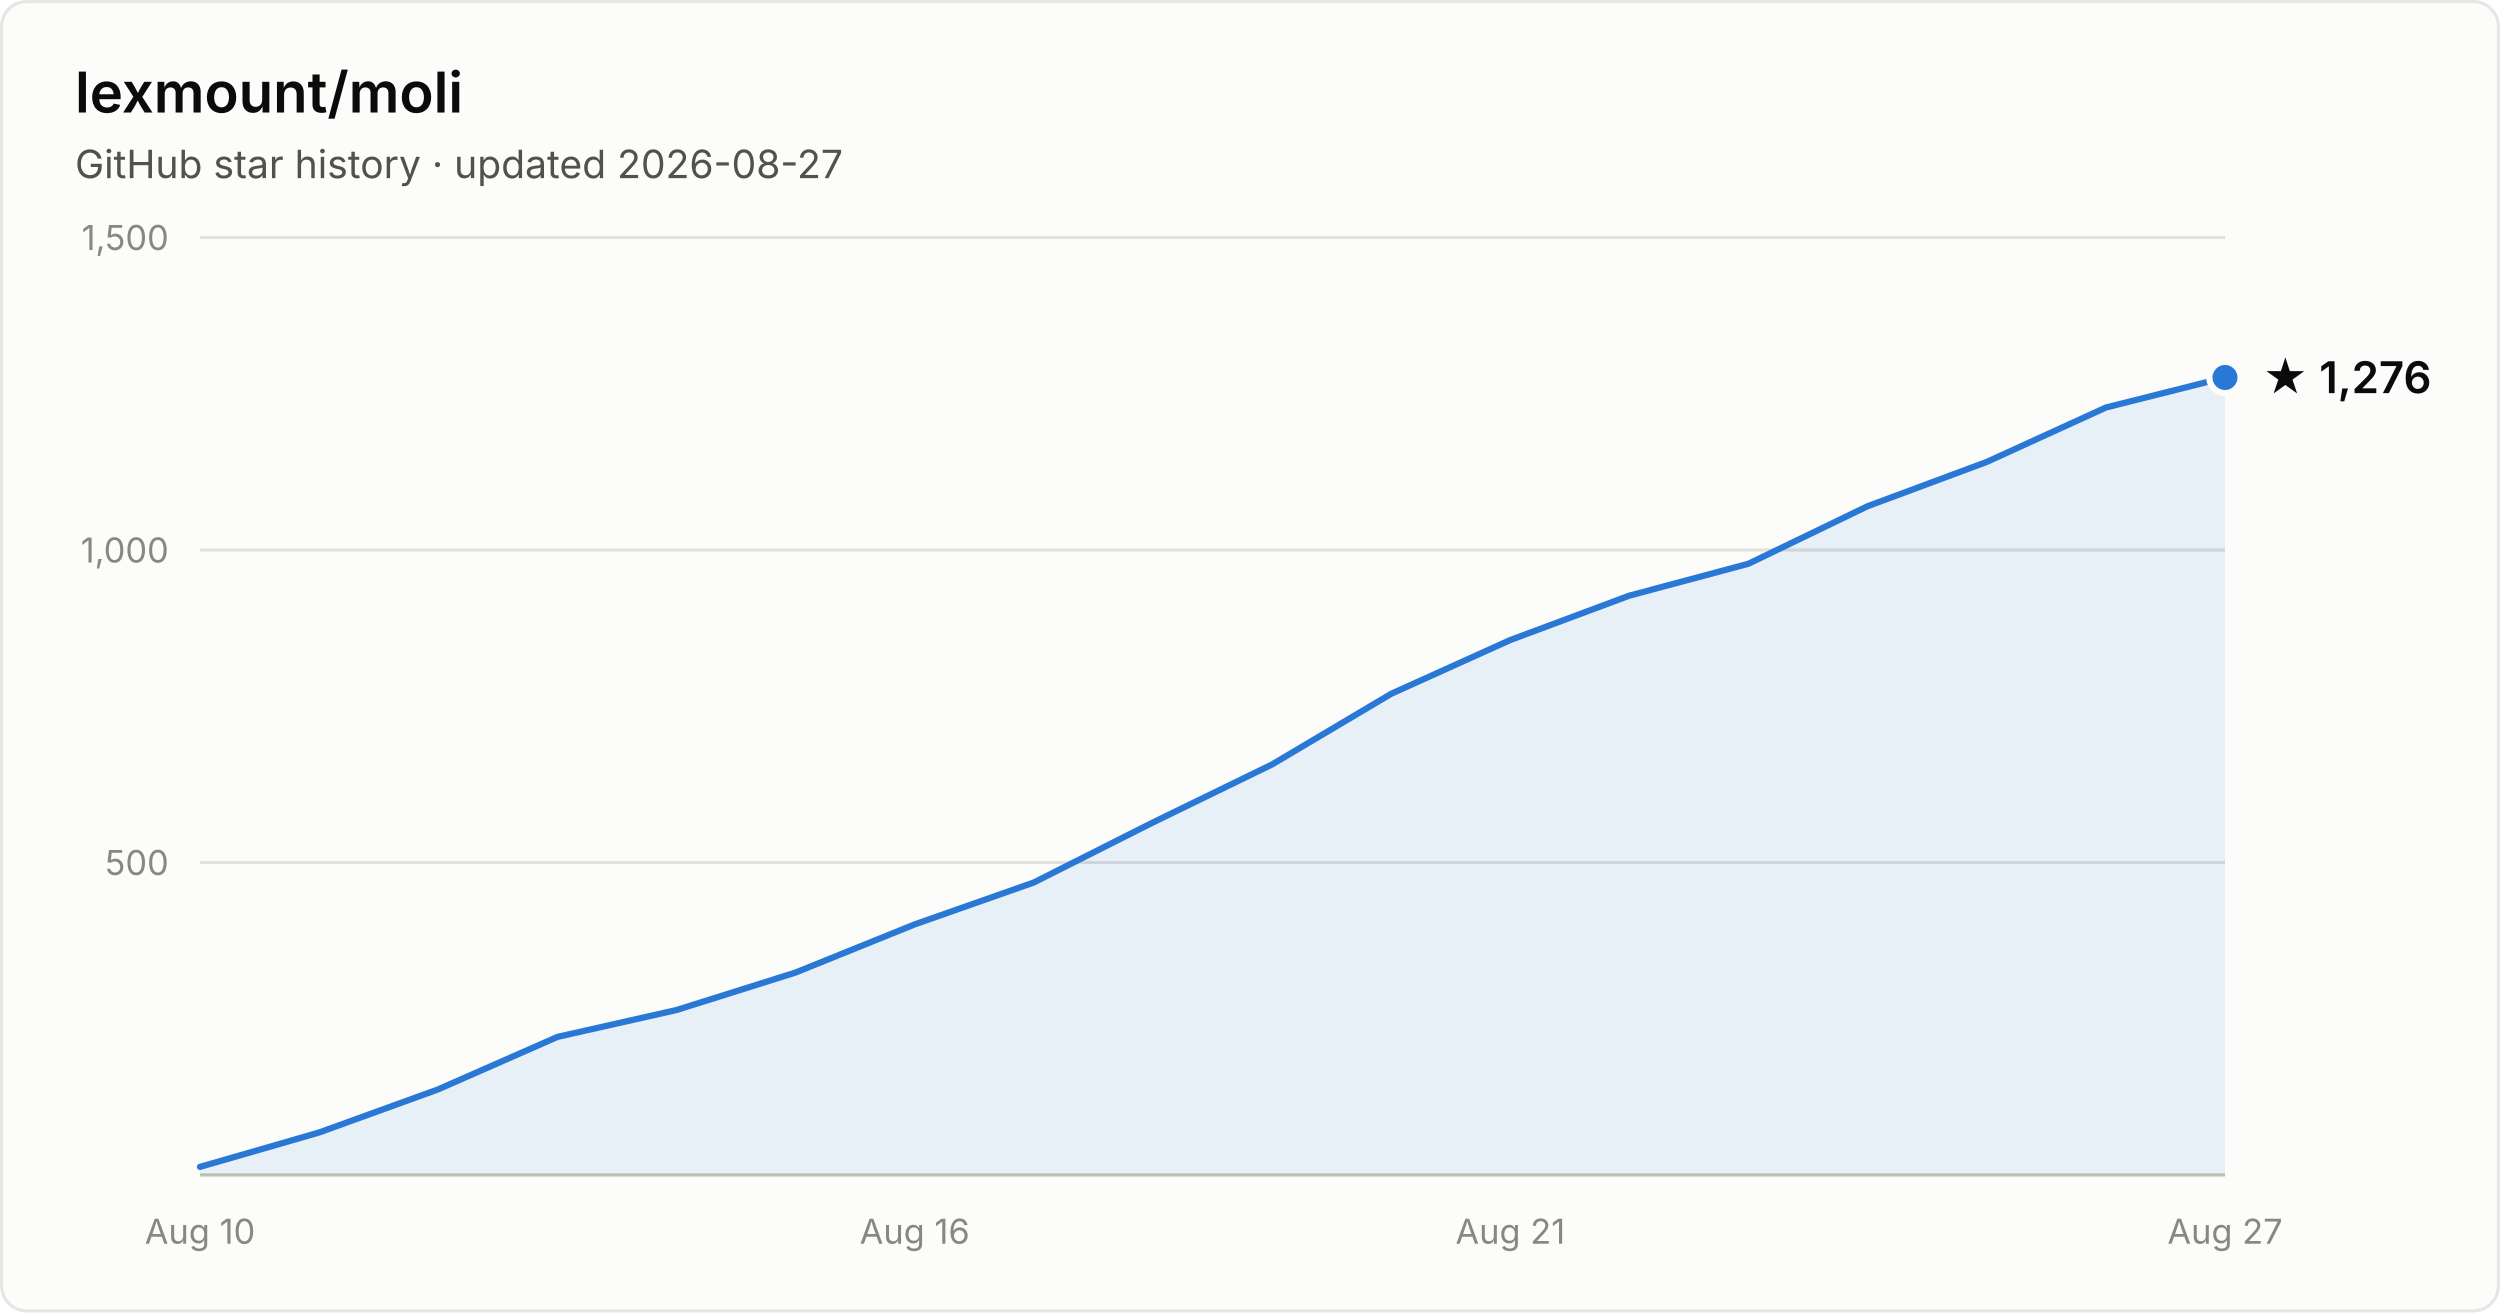
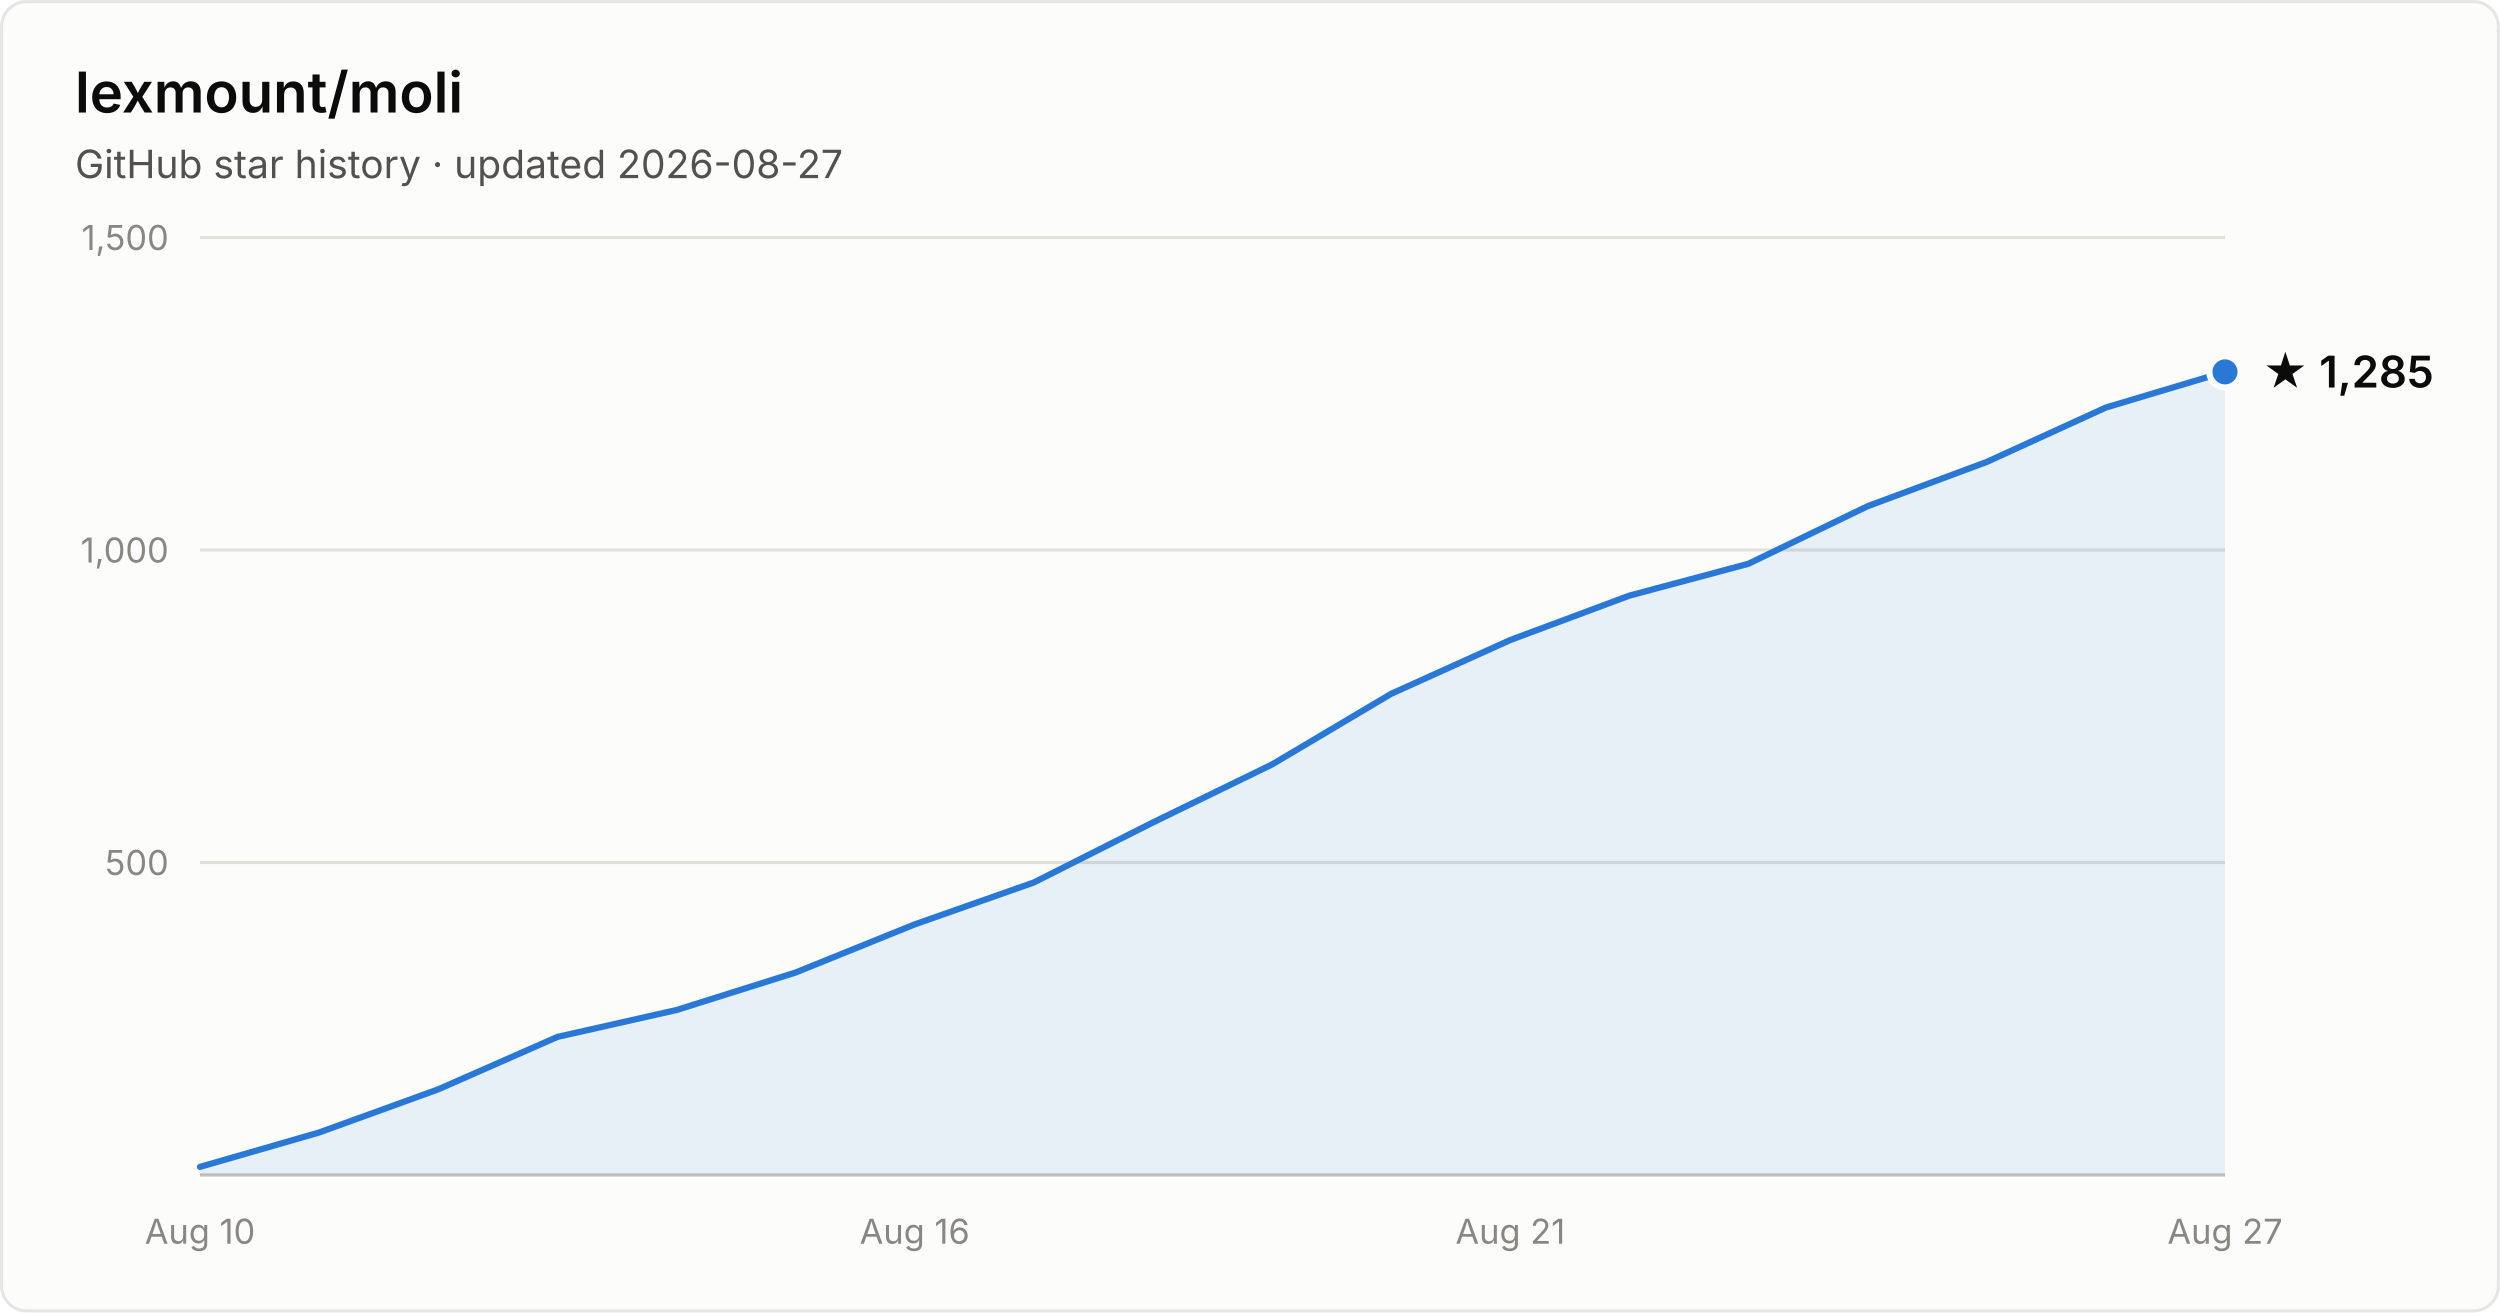
- <svg xmlns="http://www.w3.org/2000/svg" width="800" height="420" viewBox="0 0 800 420" font-family="system-ui, -apple-system, Segoe UI, sans-serif" role="img" aria-label="Star history of lexmount/moli: 1,276 stars as of 2026-08-27">
+ <svg xmlns="http://www.w3.org/2000/svg" width="800" height="420" viewBox="0 0 800 420" font-family="system-ui, -apple-system, Segoe UI, sans-serif" role="img" aria-label="Star history of lexmount/moli: 1,285 stars as of 2026-08-27">
  <rect x="0.5" y="0.5" width="799" height="419" rx="8" fill="#fcfcfb" stroke="rgba(11,11,11,0.10)" />
  <text x="24" y="36" fill="#0b0b0b" font-size="18" font-weight="600">lexmount/moli</text>
  <text x="24" y="57" fill="#52514e" font-size="12.5">GitHub star history · updated 2026-08-27</text>
  <line x1="64" y1="276.0" x2="712" y2="276.0" stroke="#e1e0d9" stroke-width="1" />
  <text x="54" y="280.0" text-anchor="end" fill="#898781" font-size="11" style="font-variant-numeric:tabular-nums">500</text>
  <line x1="64" y1="176.0" x2="712" y2="176.0" stroke="#e1e0d9" stroke-width="1" />
  <text x="54" y="180.0" text-anchor="end" fill="#898781" font-size="11" style="font-variant-numeric:tabular-nums">1,000</text>
  <line x1="64" y1="76.0" x2="712" y2="76.0" stroke="#e1e0d9" stroke-width="1" />
  <text x="54" y="80.0" text-anchor="end" fill="#898781" font-size="11" style="font-variant-numeric:tabular-nums">1,500</text>
  <line x1="64" y1="376" x2="712" y2="376" stroke="#c3c2b7" stroke-width="1" />
  <text x="64.0" y="398" text-anchor="middle" fill="#898781" font-size="11" style="font-variant-numeric:tabular-nums">Aug 10</text>
  <text x="292.7" y="398" text-anchor="middle" fill="#898781" font-size="11" style="font-variant-numeric:tabular-nums">Aug 16</text>
  <text x="483.3" y="398" text-anchor="middle" fill="#898781" font-size="11" style="font-variant-numeric:tabular-nums">Aug 21</text>
  <text x="712.0" y="398" text-anchor="middle" fill="#898781" font-size="11" style="font-variant-numeric:tabular-nums">Aug 27</text>
-   <path d="M64.0 373.4 L102.1 362.4 L140.2 348.6 L178.4 331.8 L216.5 323.2 L254.6 311.2 L292.7 295.8 L330.8 282.4 L368.9 263.2 L407.1 244.6 L445.2 222.0 L483.3 204.8 L521.4 190.6 L559.5 180.4 L597.6 162.0 L635.8 147.8 L673.9 130.4 L712.0 120.8 L712.0 376 L64.0 376 Z" fill="#2a78d6" fill-opacity="0.1" />
-   <path d="M64.0 373.4 L102.1 362.4 L140.2 348.6 L178.4 331.8 L216.5 323.2 L254.6 311.2 L292.7 295.8 L330.8 282.4 L368.9 263.2 L407.1 244.6 L445.2 222.0 L483.3 204.8 L521.4 190.6 L559.5 180.4 L597.6 162.0 L635.8 147.8 L673.9 130.4 L712.0 120.8" fill="none" stroke="#2a78d6" stroke-width="2" stroke-linejoin="round" stroke-linecap="round" />
-   <circle cx="712.0" cy="120.8" r="5" fill="#2a78d6" stroke="#fcfcfb" stroke-width="2" />
-   <text x="724.0" y="125.8" fill="#0b0b0b" font-size="14" font-weight="600">★ 1,276</text>
+   <path d="M64.0 373.4 L102.1 362.4 L140.2 348.6 L178.4 331.8 L216.5 323.2 L254.6 311.2 L292.7 295.8 L330.8 282.4 L368.9 263.2 L407.1 244.6 L445.2 222.0 L483.3 204.8 L521.4 190.6 L559.5 180.4 L597.6 162.0 L635.8 147.8 L673.9 130.4 L712.0 119.0 L712.0 376 L64.0 376 Z" fill="#2a78d6" fill-opacity="0.1" />
+   <path d="M64.0 373.4 L102.1 362.4 L140.2 348.6 L178.4 331.8 L216.5 323.2 L254.6 311.2 L292.7 295.8 L330.8 282.4 L368.9 263.2 L407.1 244.6 L445.2 222.0 L483.3 204.8 L521.4 190.6 L559.5 180.4 L597.6 162.0 L635.8 147.8 L673.9 130.4 L712.0 119.0" fill="none" stroke="#2a78d6" stroke-width="2" stroke-linejoin="round" stroke-linecap="round" />
+   <circle cx="712.0" cy="119.0" r="5" fill="#2a78d6" stroke="#fcfcfb" stroke-width="2" />
+   <text x="724.0" y="124.0" fill="#0b0b0b" font-size="14" font-weight="600">★ 1,285</text>
</svg>
